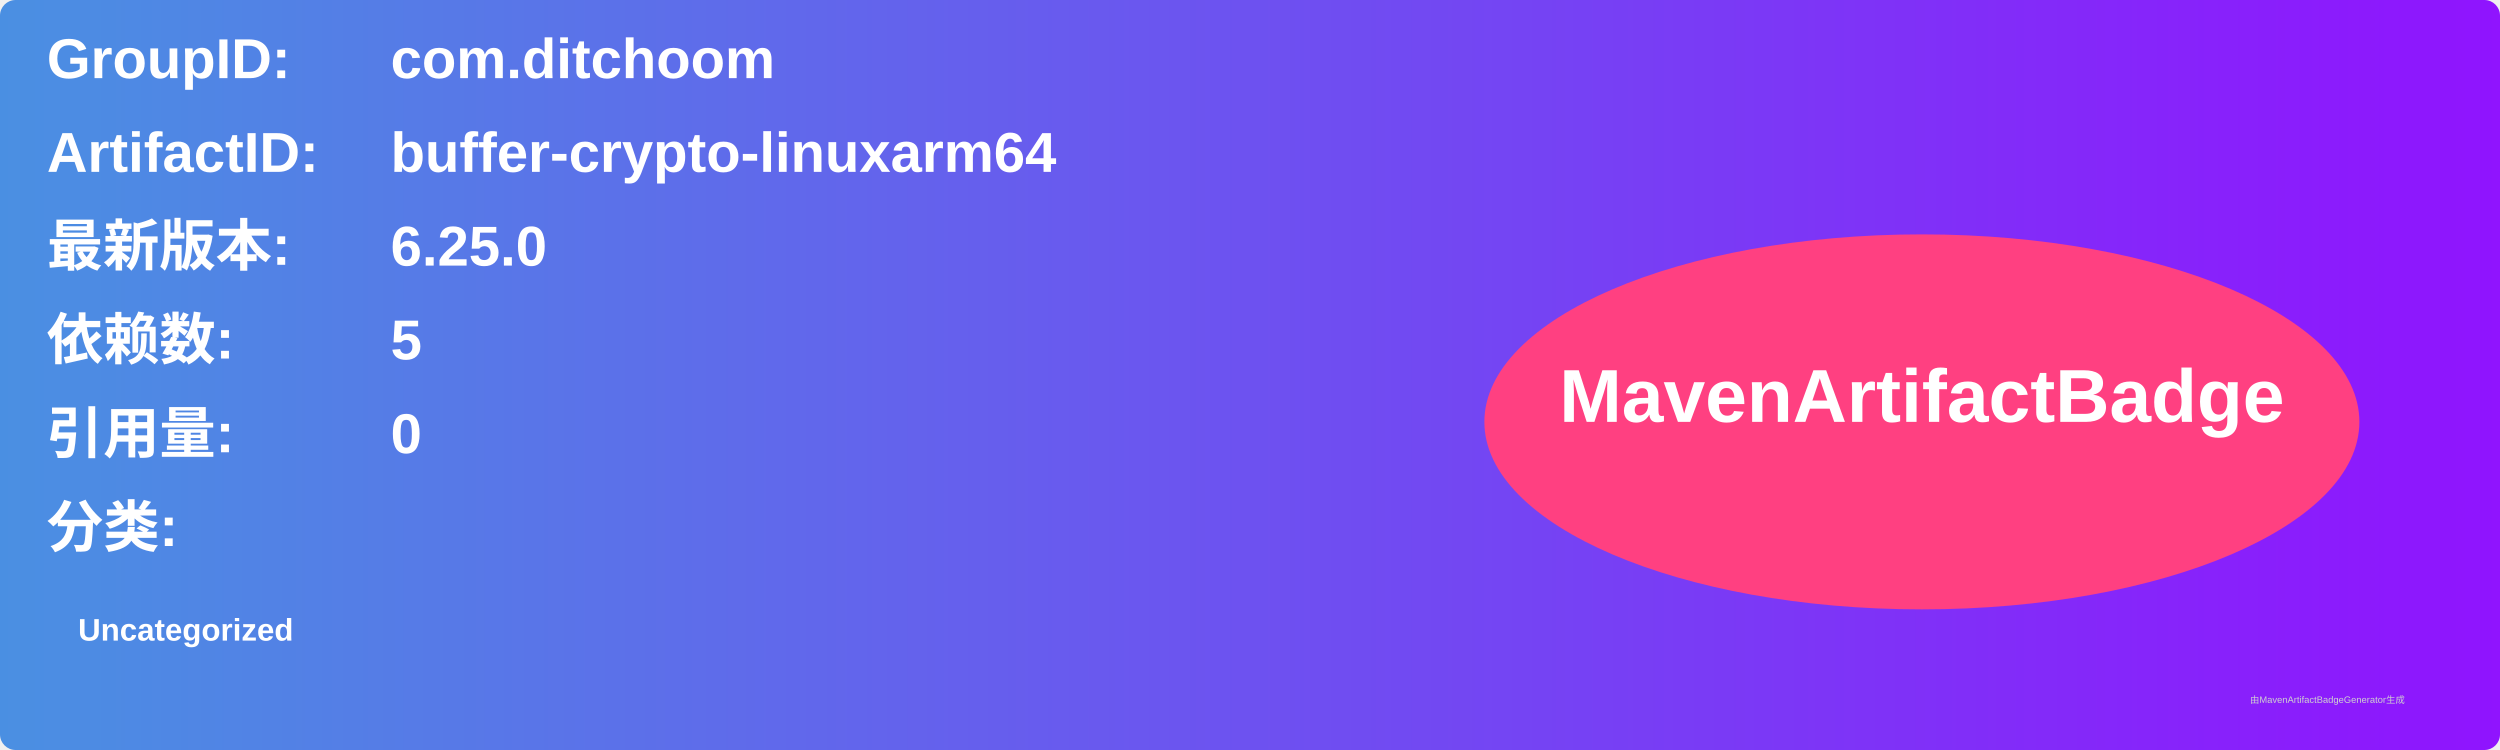
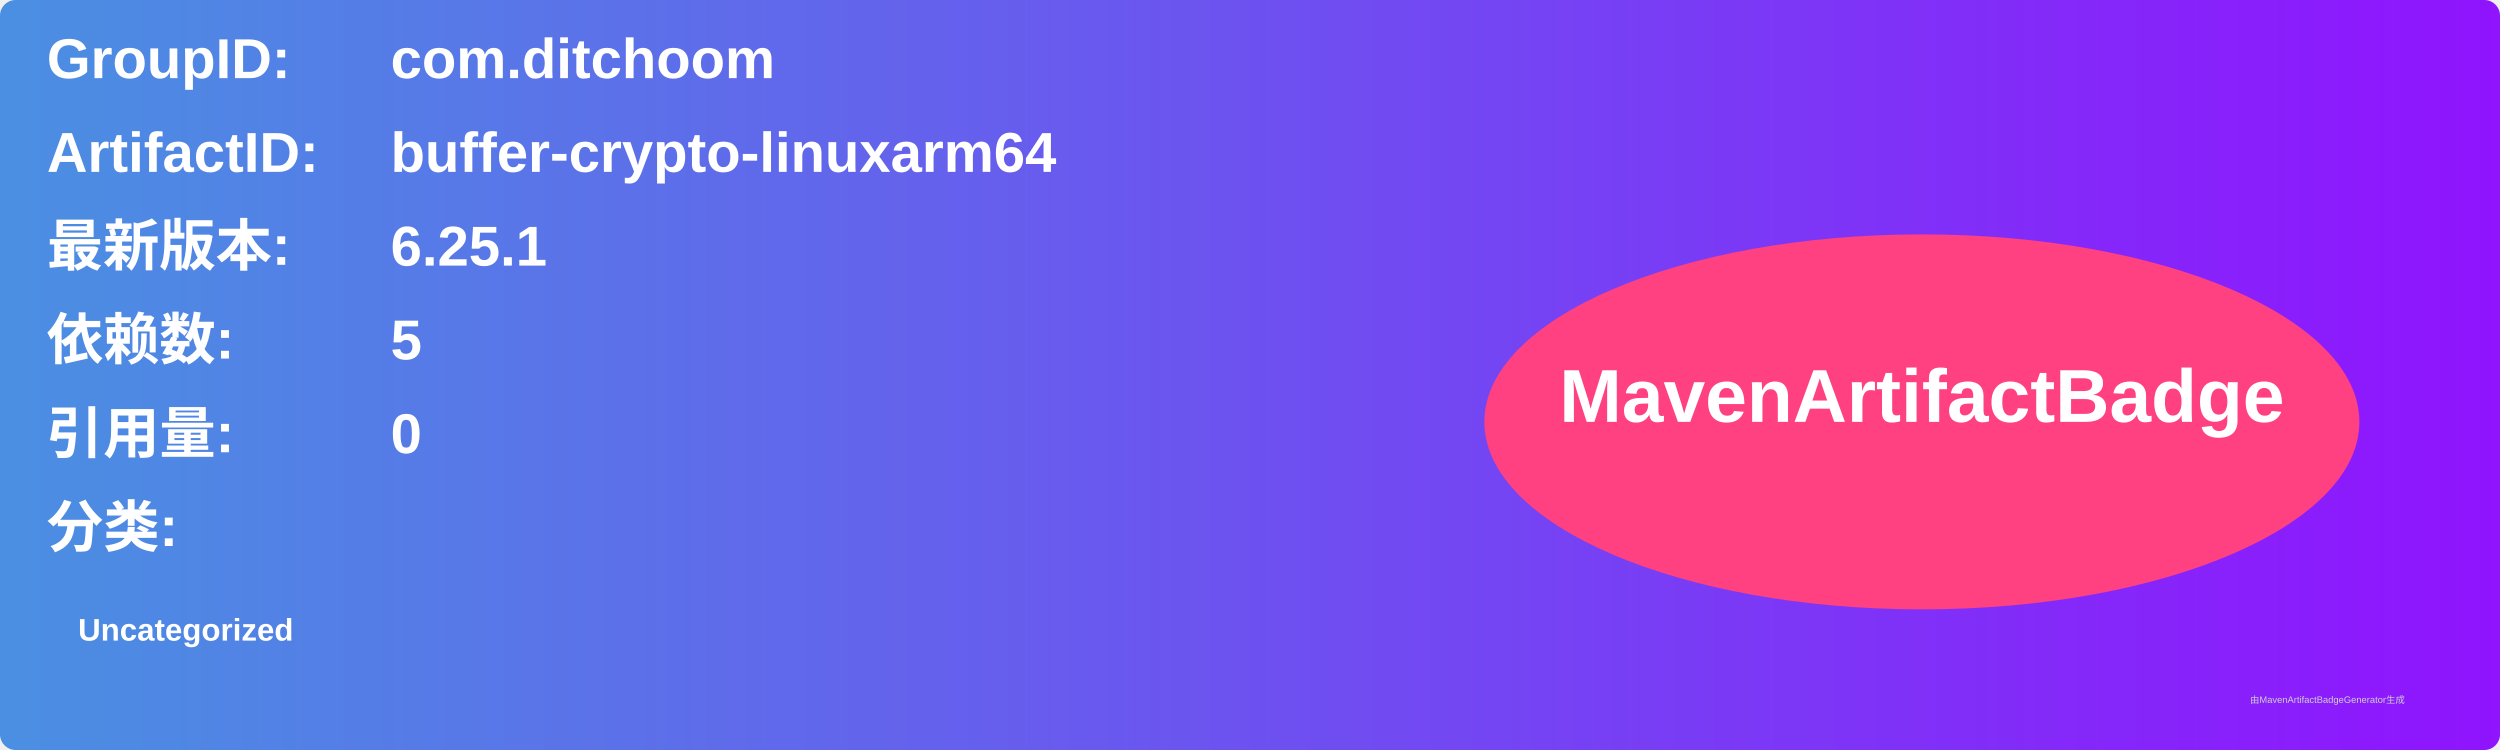
<svg xmlns="http://www.w3.org/2000/svg" width="800" height="240" viewBox="0 0 800 240">
  <linearGradient id="grad" x1="0%" y1="0%" x2="100%" y2="0%">
    <stop offset="0%" stop-color="#4a90e2" />
    <stop offset="100%" stop-color="#9013fe" />
  </linearGradient>
  <rect width="100%" height="100%" rx="5" ry="5" fill="url(#grad)" />
  <g transform="translate(15, 15)">
    <text x="0" y="10" font-family="Arial" font-size="18" fill="white" font-weight="bold" width="260">GroupID:</text>
    <text x="110" y="10" font-family="Arial" font-size="18" fill="white" font-weight="bold" width="460">com.ditchoom</text>
    <text x="0" y="40" font-family="Arial" font-size="18" fill="white" font-weight="bold" width="260">ArtifactID:</text>
    <text x="110" y="40" font-family="Arial" font-size="18" fill="white" font-weight="bold" width="460">buffer-crypto-linuxarm64</text>
    <text x="0" y="70" font-family="Arial" font-size="18" fill="white" font-weight="bold">最新版本:</text>
    <text x="110" y="70" font-family="Arial" font-size="18" fill="white" font-weight="bold">
-       <tspan font-weight="bold">6.25.0</tspan>
+       <tspan font-weight="bold">6.25.1</tspan>
    </text>
    <text x="0" y="100" font-family="Arial" font-size="18" fill="white" font-weight="bold">依赖数: </text>
    <text x="110" y="100" font-family="Arial" font-size="18" fill="white">
      <tspan font-weight="bold">5</tspan>
    </text>
    <text x="0" y="130" font-family="Arial" font-size="18" fill="white" font-weight="bold">引用量: </text>
    <text x="110" y="130" font-family="Arial" font-size="18" fill="white">
      <tspan font-weight="bold">0</tspan>
    </text>
    <text x="0" y="160" font-family="Arial" font-size="18" fill="white" font-weight="bold">分类:</text>
    <text x="10" y="190" font-family="Arial" font-size="10" fill="white">
      <tspan font-weight="bold">Uncategorized</tspan>
    </text>
    <ellipse cx="600" cy="120" rx="140" ry="60" fill="#ff4081" />
    <text x="600" y="120" text-anchor="middle" font-family="Arial" font-size="24" fill="white" font-weight="bold">MavenArtifactBadge</text>
  </g>
  <text x="720" y="225" font-family="Arial" font-size="3" fill="#d0d0d0">由MavenArtifactBadgeGenerator生成</text>
</svg>
